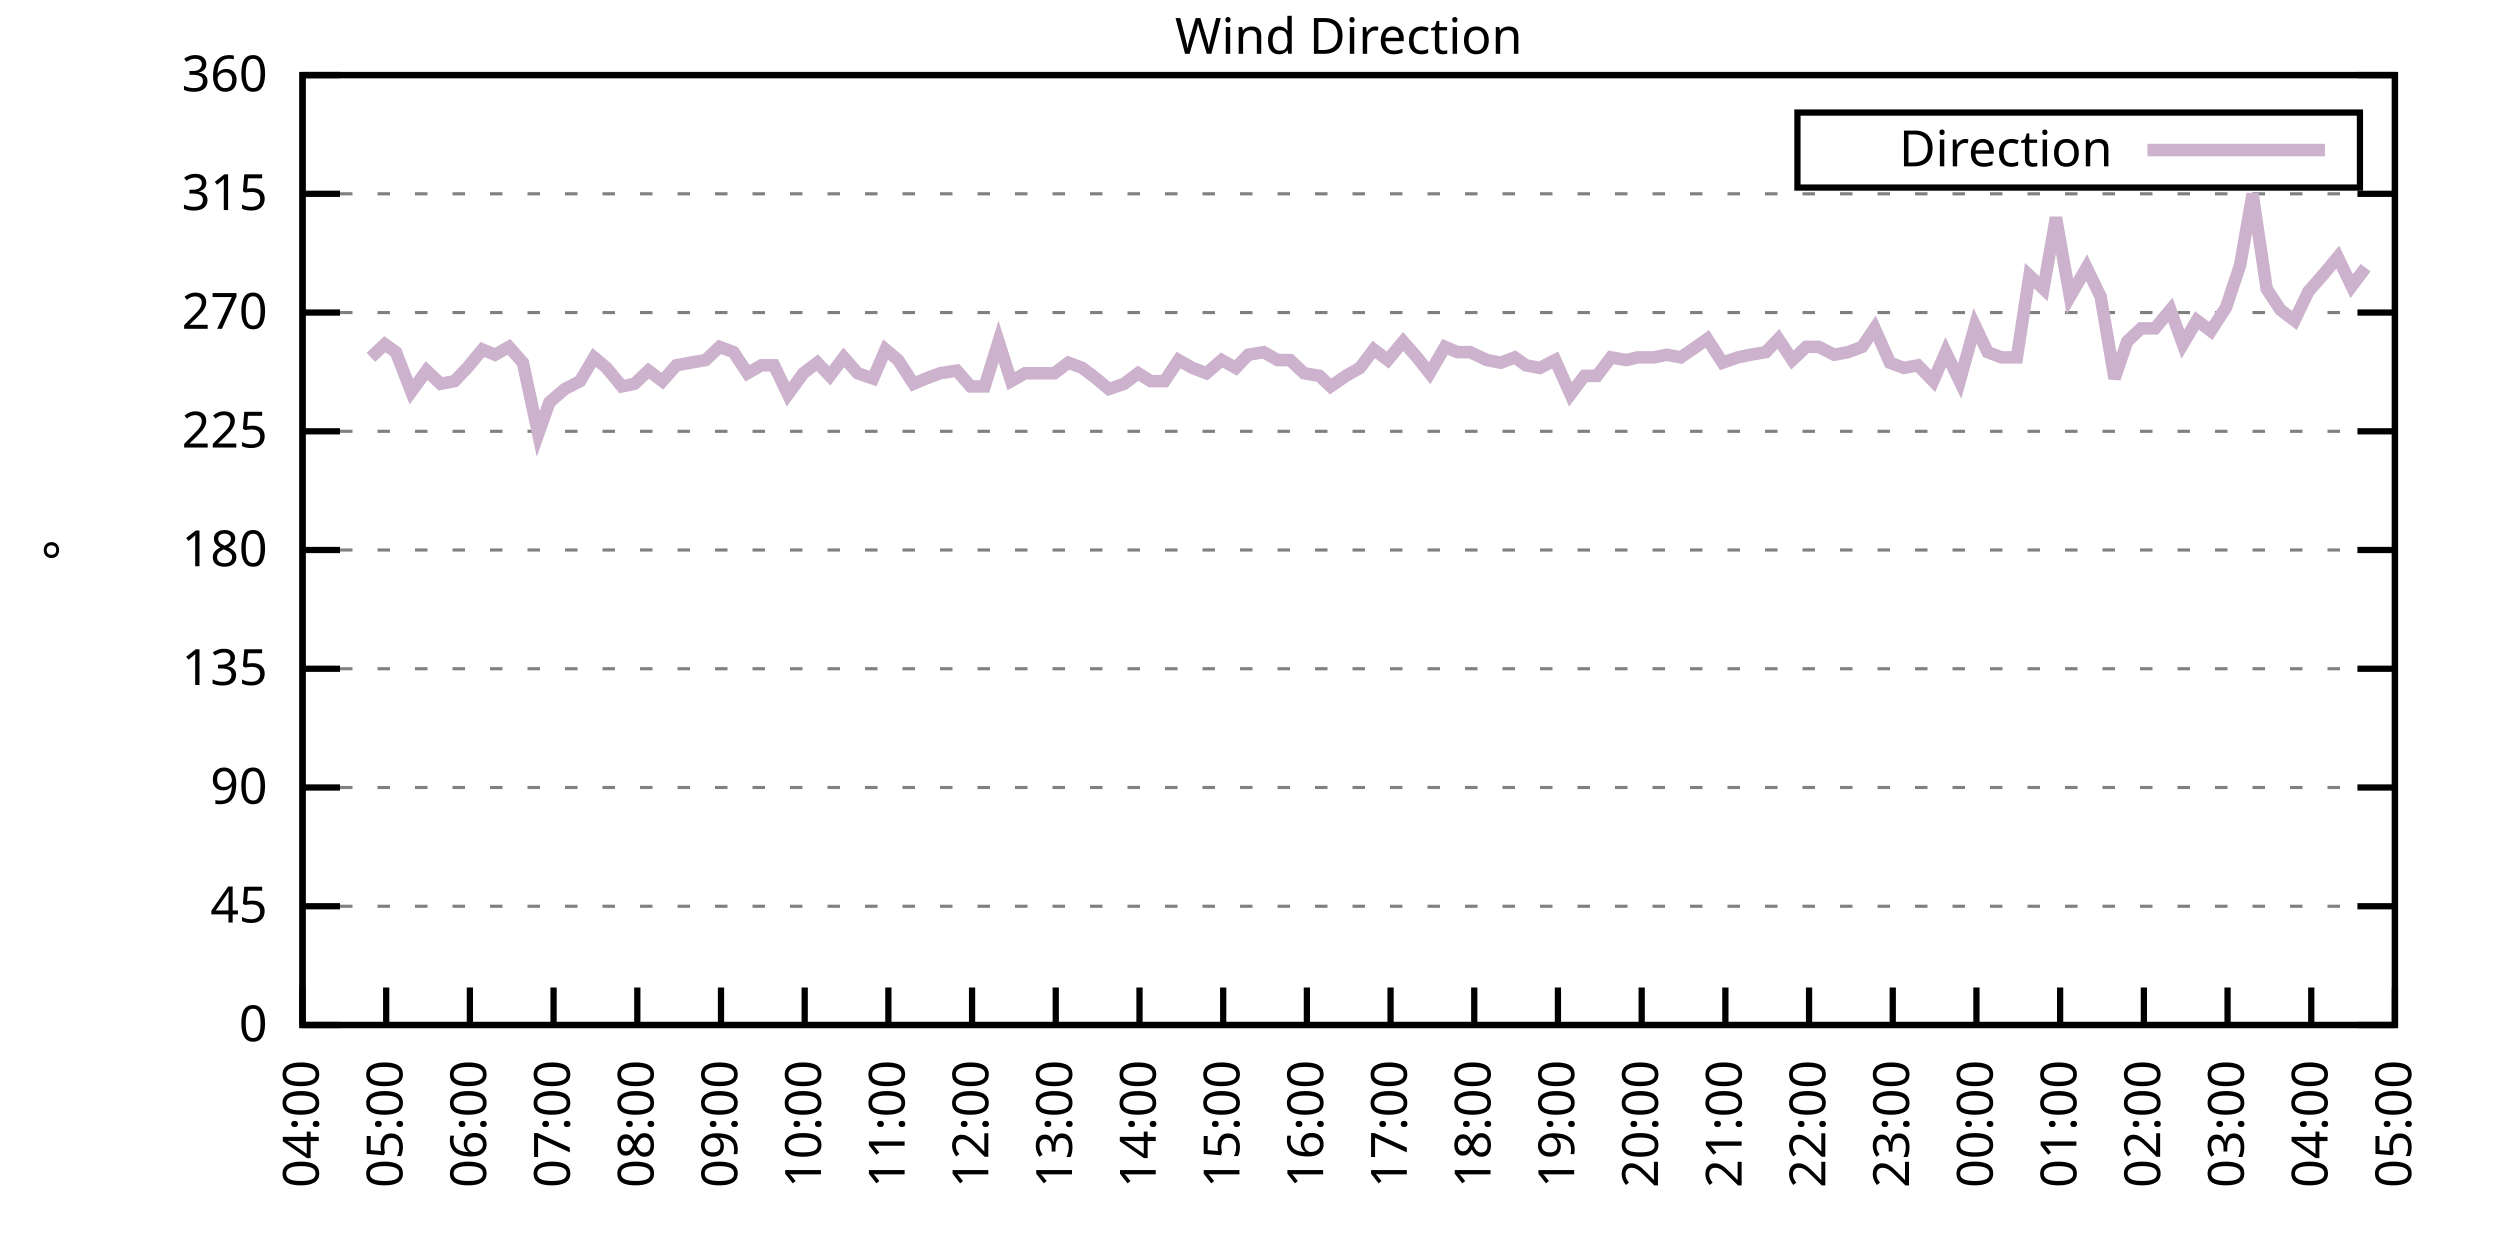
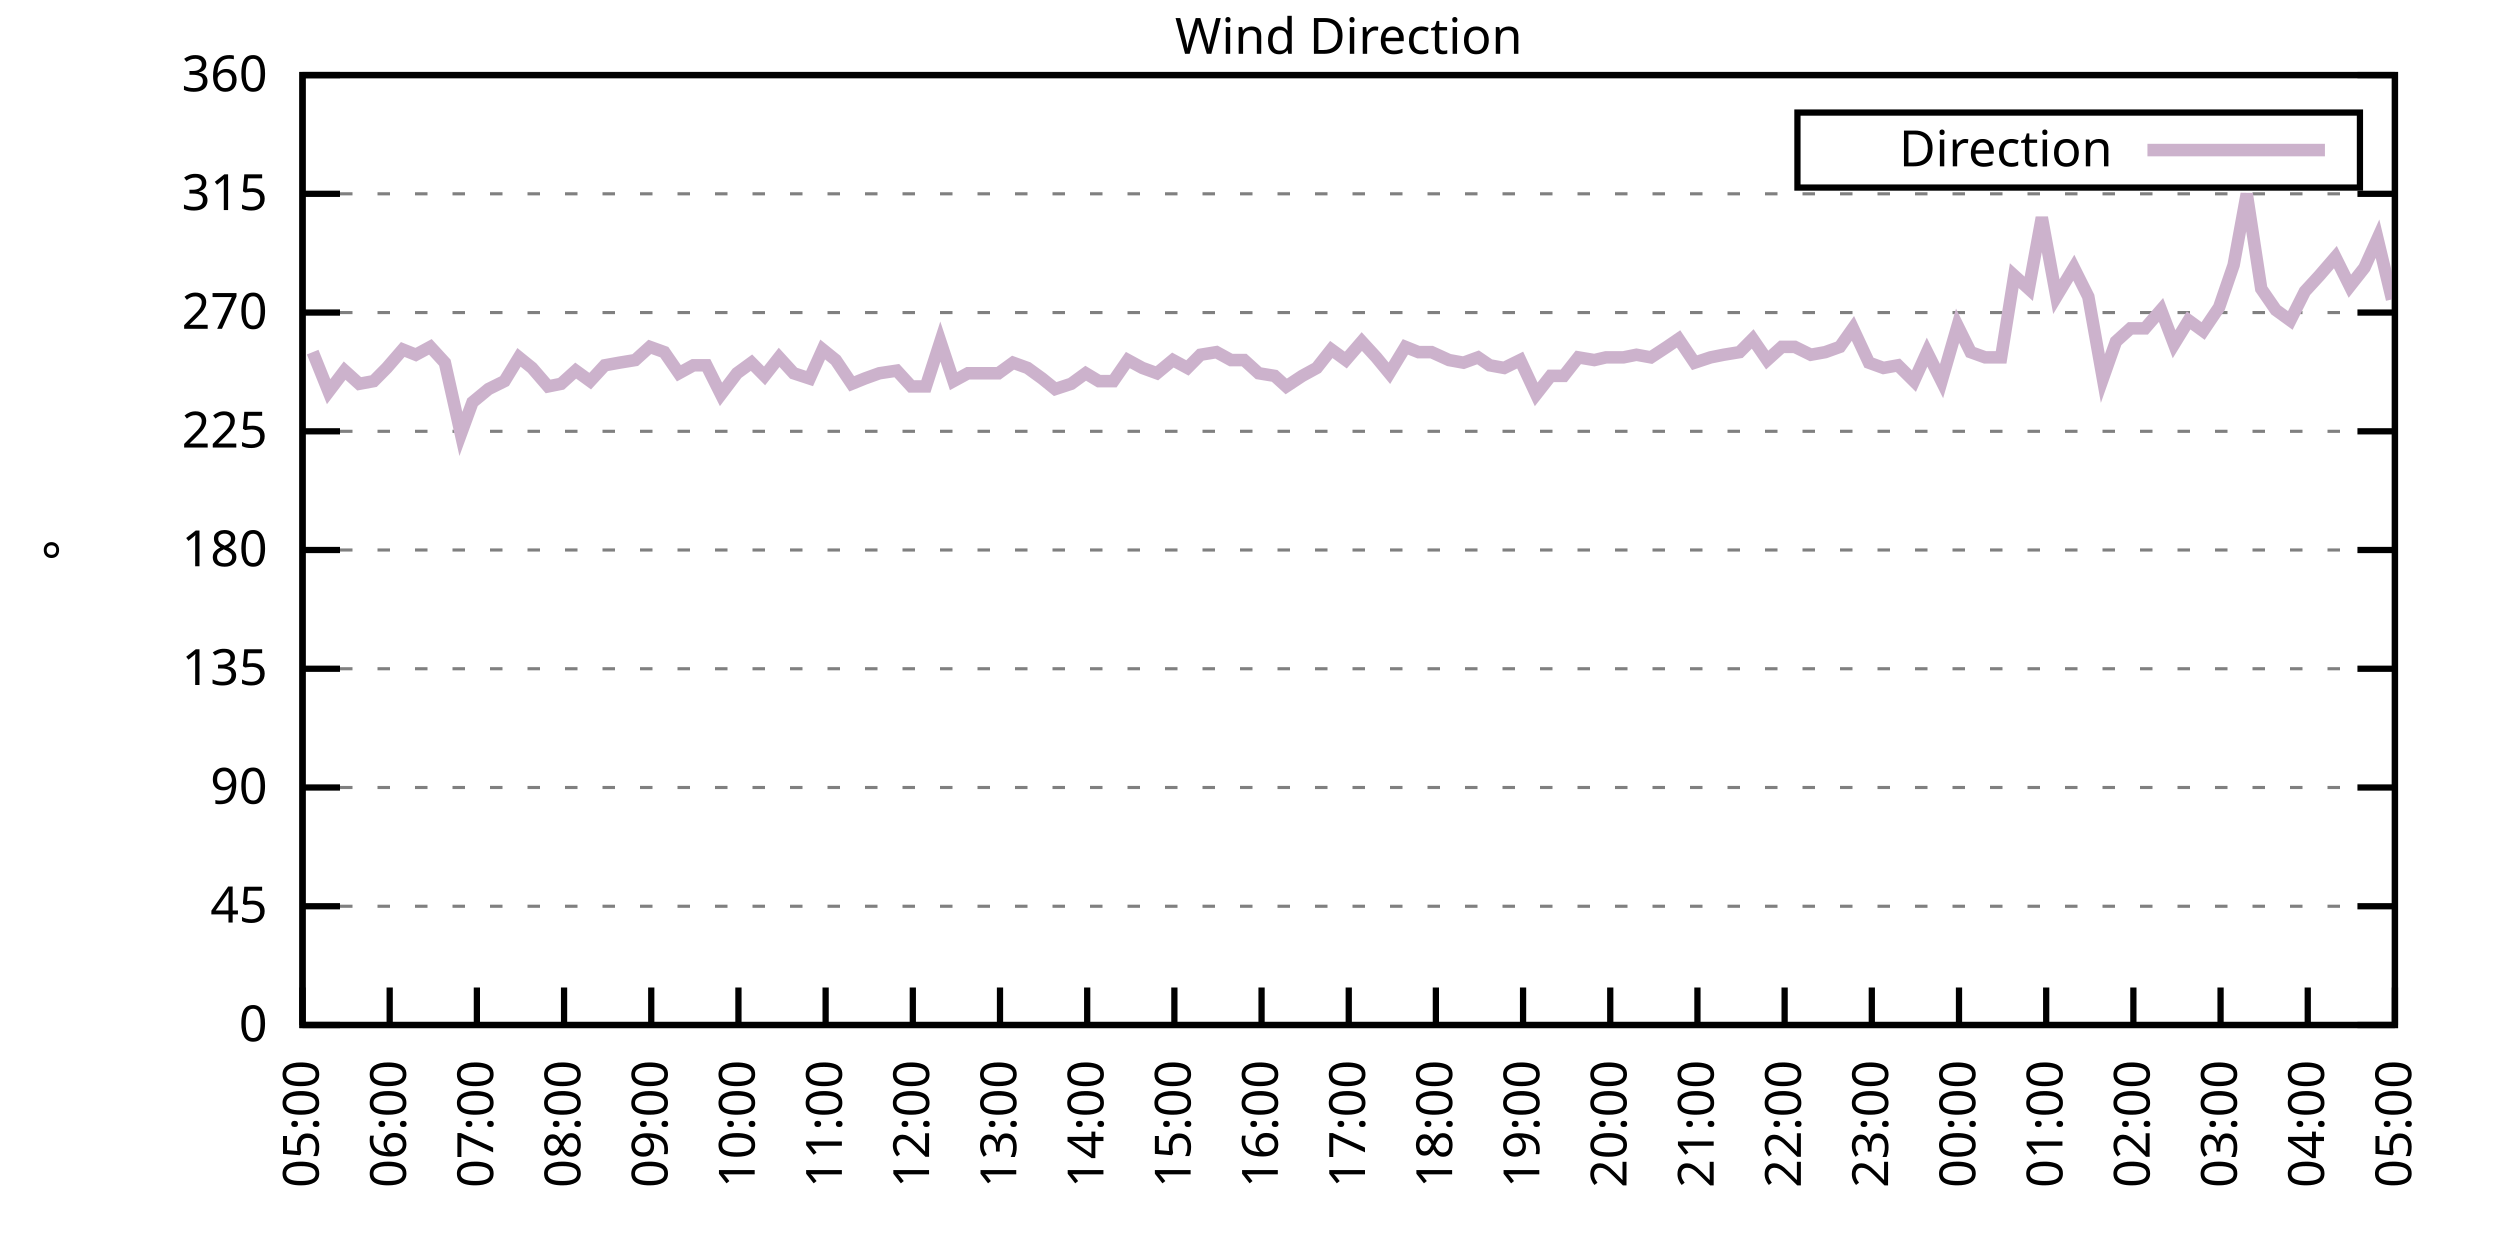
<svg xmlns="http://www.w3.org/2000/svg" xmlns:xlink="http://www.w3.org/1999/xlink" width="400" height="200" viewBox="0 0 400 200">
  <g id="gnuplot_canvas">
    <rect x="0" y="0" width="400" height="200" fill="none" />
    <defs>
      <circle id="gpDot" r="0.5" stroke-width="0.5" stroke="currentColor" />
      <path id="gpPt0" stroke-width="0.333" stroke="currentColor" d="M-1,0 h2 M0,-1 v2" />
      <path id="gpPt1" stroke-width="0.333" stroke="currentColor" d="M-1,-1 L1,1 M1,-1 L-1,1" />
      <path id="gpPt2" stroke-width="0.333" stroke="currentColor" d="M-1,0 L1,0 M0,-1 L0,1 M-1,-1 L1,1 M-1,1 L1,-1" />
      <rect id="gpPt3" stroke-width="0.333" stroke="currentColor" x="-1" y="-1" width="2" height="2" />
      <rect id="gpPt4" stroke-width="0.333" stroke="currentColor" fill="currentColor" x="-1" y="-1" width="2" height="2" />
      <circle id="gpPt5" stroke-width="0.333" stroke="currentColor" cx="0" cy="0" r="1" />
      <use xlink:href="#gpPt5" id="gpPt6" fill="currentColor" stroke="none" />
      <path id="gpPt7" stroke-width="0.333" stroke="currentColor" d="M0,-1.33 L-1.33,0.67 L1.33,0.67 z" />
      <use xlink:href="#gpPt7" id="gpPt8" fill="currentColor" stroke="none" />
      <use xlink:href="#gpPt7" id="gpPt9" stroke="currentColor" transform="rotate(180)" />
      <use xlink:href="#gpPt9" id="gpPt10" fill="currentColor" stroke="none" />
      <use xlink:href="#gpPt3" id="gpPt11" stroke="currentColor" transform="rotate(45)" />
      <use xlink:href="#gpPt11" id="gpPt12" fill="currentColor" stroke="none" />
      <path id="gpPt13" stroke-width="0.333" stroke="currentColor" d="M0,1.330 L1.265,0.411 L0.782,-1.067 L-0.782,-1.076 L-1.265,0.411 z" />
      <use xlink:href="#gpPt13" id="gpPt14" fill="currentColor" stroke="none" />
      <filter id="textbox" filterUnits="objectBoundingBox" x="0" y="0" height="1" width="1">
        <feFlood flood-color="white" flood-opacity="1" result="bgnd" />
        <feComposite in="SourceGraphic" in2="bgnd" operator="atop" />
      </filter>
      <filter id="greybox" filterUnits="objectBoundingBox" x="0" y="0" height="1" width="1">
        <feFlood flood-color="lightgrey" flood-opacity="1" result="grey" />
        <feComposite in="SourceGraphic" in2="grey" operator="atop" />
      </filter>
    </defs>
    <g fill="none" color="white" stroke="currentColor" stroke-width="1.00" stroke-linecap="butt" stroke-linejoin="miter">
</g>
    <g fill="none" color="black" stroke="currentColor" stroke-width="1.00" stroke-linecap="butt" stroke-linejoin="miter">
      <g stroke="none" shape-rendering="crispEdges">
        <polygon fill="rgb(255, 255, 255)" points="48.40,164.00 383.18,164.00 383.18,12.02 48.40,12.02 " />
      </g>
    </g>
    <g fill="none" color="black" stroke="currentColor" stroke-width="1.00" stroke-linecap="butt" stroke-linejoin="miter">
</g>
    <g fill="none" color="black" stroke="black" stroke-width="0.50" stroke-linecap="butt" stroke-linejoin="miter">
</g>
    <g fill="none" color="gray" stroke="currentColor" stroke-width="0.50" stroke-linecap="butt" stroke-linejoin="miter">
      <path stroke="gray" stroke-dasharray="2,4" class="gridline" d="M48.40,164.00 L383.19,164.00  " />
    </g>
    <g fill="none" color="gray" stroke="gray" stroke-width="1.00" stroke-linecap="butt" stroke-linejoin="miter">
</g>
    <g fill="none" color="black" stroke="currentColor" stroke-width="1.00" stroke-linecap="butt" stroke-linejoin="miter">
      <path stroke="black" d="M48.40,164.00 L54.40,164.00 M383.19,164.00 L377.19,164.00  " />
      <g transform="translate(42.80,166.60)" stroke="none" fill="black" font-family="Sans" font-size="8.00" text-anchor="end">
        <text>
          <tspan font-family="Sans"> 0</tspan>
        </text>
      </g>
    </g>
    <g fill="none" color="black" stroke="currentColor" stroke-width="1.00" stroke-linecap="butt" stroke-linejoin="miter">
</g>
    <g fill="none" color="black" stroke="black" stroke-width="0.50" stroke-linecap="butt" stroke-linejoin="miter">
</g>
    <g fill="none" color="gray" stroke="currentColor" stroke-width="0.50" stroke-linecap="butt" stroke-linejoin="miter">
      <path stroke="gray" stroke-dasharray="2,4" class="gridline" d="M48.40,145.00 L383.19,145.00  " />
    </g>
    <g fill="none" color="gray" stroke="gray" stroke-width="1.00" stroke-linecap="butt" stroke-linejoin="miter">
</g>
    <g fill="none" color="black" stroke="currentColor" stroke-width="1.00" stroke-linecap="butt" stroke-linejoin="miter">
      <path stroke="black" d="M48.40,145.00 L54.40,145.00 M383.19,145.00 L377.19,145.00  " />
      <g transform="translate(42.80,147.60)" stroke="none" fill="black" font-family="Sans" font-size="8.00" text-anchor="end">
        <text>
          <tspan font-family="Sans"> 45</tspan>
        </text>
      </g>
    </g>
    <g fill="none" color="black" stroke="currentColor" stroke-width="1.00" stroke-linecap="butt" stroke-linejoin="miter">
</g>
    <g fill="none" color="black" stroke="black" stroke-width="0.50" stroke-linecap="butt" stroke-linejoin="miter">
</g>
    <g fill="none" color="gray" stroke="currentColor" stroke-width="0.50" stroke-linecap="butt" stroke-linejoin="miter">
      <path stroke="gray" stroke-dasharray="2,4" class="gridline" d="M48.40,126.00 L383.19,126.00  " />
    </g>
    <g fill="none" color="gray" stroke="gray" stroke-width="1.00" stroke-linecap="butt" stroke-linejoin="miter">
</g>
    <g fill="none" color="black" stroke="currentColor" stroke-width="1.00" stroke-linecap="butt" stroke-linejoin="miter">
      <path stroke="black" d="M48.40,126.00 L54.40,126.00 M383.19,126.00 L377.19,126.00  " />
      <g transform="translate(42.80,128.60)" stroke="none" fill="black" font-family="Sans" font-size="8.00" text-anchor="end">
        <text>
          <tspan font-family="Sans"> 90</tspan>
        </text>
      </g>
    </g>
    <g fill="none" color="black" stroke="currentColor" stroke-width="1.00" stroke-linecap="butt" stroke-linejoin="miter">
</g>
    <g fill="none" color="black" stroke="black" stroke-width="0.50" stroke-linecap="butt" stroke-linejoin="miter">
</g>
    <g fill="none" color="gray" stroke="currentColor" stroke-width="0.50" stroke-linecap="butt" stroke-linejoin="miter">
      <path stroke="gray" stroke-dasharray="2,4" class="gridline" d="M48.40,107.00 L383.19,107.00  " />
    </g>
    <g fill="none" color="gray" stroke="gray" stroke-width="1.00" stroke-linecap="butt" stroke-linejoin="miter">
</g>
    <g fill="none" color="black" stroke="currentColor" stroke-width="1.00" stroke-linecap="butt" stroke-linejoin="miter">
      <path stroke="black" d="M48.40,107.00 L54.40,107.00 M383.19,107.00 L377.19,107.00  " />
      <g transform="translate(42.80,109.60)" stroke="none" fill="black" font-family="Sans" font-size="8.00" text-anchor="end">
        <text>
          <tspan font-family="Sans"> 135</tspan>
        </text>
      </g>
    </g>
    <g fill="none" color="black" stroke="currentColor" stroke-width="1.00" stroke-linecap="butt" stroke-linejoin="miter">
</g>
    <g fill="none" color="black" stroke="black" stroke-width="0.50" stroke-linecap="butt" stroke-linejoin="miter">
</g>
    <g fill="none" color="gray" stroke="currentColor" stroke-width="0.50" stroke-linecap="butt" stroke-linejoin="miter">
      <path stroke="gray" stroke-dasharray="2,4" class="gridline" d="M48.40,88.00 L383.19,88.00  " />
    </g>
    <g fill="none" color="gray" stroke="gray" stroke-width="1.00" stroke-linecap="butt" stroke-linejoin="miter">
</g>
    <g fill="none" color="black" stroke="currentColor" stroke-width="1.00" stroke-linecap="butt" stroke-linejoin="miter">
      <path stroke="black" d="M48.40,88.00 L54.40,88.00 M383.19,88.00 L377.19,88.00  " />
      <g transform="translate(42.80,90.60)" stroke="none" fill="black" font-family="Sans" font-size="8.00" text-anchor="end">
        <text>
          <tspan font-family="Sans"> 180</tspan>
        </text>
      </g>
    </g>
    <g fill="none" color="black" stroke="currentColor" stroke-width="1.00" stroke-linecap="butt" stroke-linejoin="miter">
</g>
    <g fill="none" color="black" stroke="black" stroke-width="0.50" stroke-linecap="butt" stroke-linejoin="miter">
</g>
    <g fill="none" color="gray" stroke="currentColor" stroke-width="0.50" stroke-linecap="butt" stroke-linejoin="miter">
      <path stroke="gray" stroke-dasharray="2,4" class="gridline" d="M48.40,69.01 L383.19,69.01  " />
    </g>
    <g fill="none" color="gray" stroke="gray" stroke-width="1.00" stroke-linecap="butt" stroke-linejoin="miter">
</g>
    <g fill="none" color="black" stroke="currentColor" stroke-width="1.00" stroke-linecap="butt" stroke-linejoin="miter">
      <path stroke="black" d="M48.40,69.01 L54.40,69.01 M383.19,69.01 L377.19,69.01  " />
      <g transform="translate(42.80,71.61)" stroke="none" fill="black" font-family="Sans" font-size="8.00" text-anchor="end">
        <text>
          <tspan font-family="Sans"> 225</tspan>
        </text>
      </g>
    </g>
    <g fill="none" color="black" stroke="currentColor" stroke-width="1.00" stroke-linecap="butt" stroke-linejoin="miter">
</g>
    <g fill="none" color="black" stroke="black" stroke-width="0.50" stroke-linecap="butt" stroke-linejoin="miter">
</g>
    <g fill="none" color="gray" stroke="currentColor" stroke-width="0.50" stroke-linecap="butt" stroke-linejoin="miter">
      <path stroke="gray" stroke-dasharray="2,4" class="gridline" d="M48.40,50.01 L383.19,50.01  " />
    </g>
    <g fill="none" color="gray" stroke="gray" stroke-width="1.00" stroke-linecap="butt" stroke-linejoin="miter">
</g>
    <g fill="none" color="black" stroke="currentColor" stroke-width="1.00" stroke-linecap="butt" stroke-linejoin="miter">
      <path stroke="black" d="M48.40,50.01 L54.40,50.01 M383.19,50.01 L377.19,50.01  " />
      <g transform="translate(42.80,52.61)" stroke="none" fill="black" font-family="Sans" font-size="8.00" text-anchor="end">
        <text>
          <tspan font-family="Sans"> 270</tspan>
        </text>
      </g>
    </g>
    <g fill="none" color="black" stroke="currentColor" stroke-width="1.00" stroke-linecap="butt" stroke-linejoin="miter">
</g>
    <g fill="none" color="black" stroke="black" stroke-width="0.50" stroke-linecap="butt" stroke-linejoin="miter">
</g>
    <g fill="none" color="gray" stroke="currentColor" stroke-width="0.50" stroke-linecap="butt" stroke-linejoin="miter">
      <path stroke="gray" stroke-dasharray="2,4" class="gridline" d="M48.40,31.01 L383.19,31.01  " />
    </g>
    <g fill="none" color="gray" stroke="gray" stroke-width="1.00" stroke-linecap="butt" stroke-linejoin="miter">
</g>
    <g fill="none" color="black" stroke="currentColor" stroke-width="1.00" stroke-linecap="butt" stroke-linejoin="miter">
      <path stroke="black" d="M48.40,31.01 L54.40,31.01 M383.19,31.01 L377.19,31.01  " />
      <g transform="translate(42.80,33.61)" stroke="none" fill="black" font-family="Sans" font-size="8.00" text-anchor="end">
        <text>
          <tspan font-family="Sans"> 315</tspan>
        </text>
      </g>
    </g>
    <g fill="none" color="black" stroke="currentColor" stroke-width="1.00" stroke-linecap="butt" stroke-linejoin="miter">
</g>
    <g fill="none" color="black" stroke="black" stroke-width="0.50" stroke-linecap="butt" stroke-linejoin="miter">
</g>
    <g fill="none" color="gray" stroke="currentColor" stroke-width="0.50" stroke-linecap="butt" stroke-linejoin="miter">
      <path stroke="gray" stroke-dasharray="2,4" class="gridline" d="M48.40,12.01 L383.19,12.01  " />
    </g>
    <g fill="none" color="gray" stroke="gray" stroke-width="1.00" stroke-linecap="butt" stroke-linejoin="miter">
</g>
    <g fill="none" color="black" stroke="currentColor" stroke-width="1.00" stroke-linecap="butt" stroke-linejoin="miter">
      <path stroke="black" d="M48.40,12.01 L54.40,12.01 M383.19,12.01 L377.19,12.01  " />
      <g transform="translate(42.80,14.61)" stroke="none" fill="black" font-family="Sans" font-size="8.00" text-anchor="end">
        <text>
          <tspan font-family="Sans"> 360</tspan>
        </text>
      </g>
    </g>
    <g fill="none" color="black" stroke="currentColor" stroke-width="1.00" stroke-linecap="butt" stroke-linejoin="miter">
      <path stroke="black" d="M48.40,164.00 L48.40,158.00  " />
      <g transform="translate(51.00,169.60) rotate(270.00)" stroke="none" fill="black" font-family="Sans" font-size="8.00" text-anchor="end">
        <text>
-           <tspan font-family="Sans">04:00</tspan>
-         </text>
-       </g>
-     </g>
-     <g fill="none" color="black" stroke="currentColor" stroke-width="1.00" stroke-linecap="butt" stroke-linejoin="miter">
-       <path stroke="black" d="M61.79,164.00 L61.79,158.00  " />
-       <g transform="translate(64.39,169.60) rotate(270.00)" stroke="none" fill="black" font-family="Sans" font-size="8.00" text-anchor="end">
-         <text>
          <tspan font-family="Sans">05:00</tspan>
        </text>
      </g>
    </g>
    <g fill="none" color="black" stroke="currentColor" stroke-width="1.00" stroke-linecap="butt" stroke-linejoin="miter">
-       <path stroke="black" d="M75.18,164.00 L75.18,158.00  " />
-       <g transform="translate(77.78,169.60) rotate(270.00)" stroke="none" fill="black" font-family="Sans" font-size="8.00" text-anchor="end">
+       <path stroke="black" d="M62.35,164.00 L62.35,158.00  " />
+       <g transform="translate(64.95,169.60) rotate(270.00)" stroke="none" fill="black" font-family="Sans" font-size="8.00" text-anchor="end">
        <text>
          <tspan font-family="Sans">06:00</tspan>
        </text>
      </g>
    </g>
    <g fill="none" color="black" stroke="currentColor" stroke-width="1.00" stroke-linecap="butt" stroke-linejoin="miter">
-       <path stroke="black" d="M88.57,164.00 L88.57,158.00  " />
-       <g transform="translate(91.17,169.60) rotate(270.00)" stroke="none" fill="black" font-family="Sans" font-size="8.00" text-anchor="end">
+       <path stroke="black" d="M76.30,164.00 L76.30,158.00  " />
+       <g transform="translate(78.90,169.60) rotate(270.00)" stroke="none" fill="black" font-family="Sans" font-size="8.00" text-anchor="end">
        <text>
          <tspan font-family="Sans">07:00</tspan>
        </text>
      </g>
    </g>
    <g fill="none" color="black" stroke="currentColor" stroke-width="1.00" stroke-linecap="butt" stroke-linejoin="miter">
-       <path stroke="black" d="M101.97,164.00 L101.97,158.00  " />
-       <g transform="translate(104.57,169.60) rotate(270.00)" stroke="none" fill="black" font-family="Sans" font-size="8.00" text-anchor="end">
+       <path stroke="black" d="M90.25,164.00 L90.25,158.00  " />
+       <g transform="translate(92.85,169.60) rotate(270.00)" stroke="none" fill="black" font-family="Sans" font-size="8.00" text-anchor="end">
        <text>
          <tspan font-family="Sans">08:00</tspan>
        </text>
      </g>
    </g>
    <g fill="none" color="black" stroke="currentColor" stroke-width="1.00" stroke-linecap="butt" stroke-linejoin="miter">
-       <path stroke="black" d="M115.36,164.00 L115.36,158.00  " />
-       <g transform="translate(117.96,169.60) rotate(270.00)" stroke="none" fill="black" font-family="Sans" font-size="8.00" text-anchor="end">
+       <path stroke="black" d="M104.20,164.00 L104.20,158.00  " />
+       <g transform="translate(106.80,169.60) rotate(270.00)" stroke="none" fill="black" font-family="Sans" font-size="8.00" text-anchor="end">
        <text>
          <tspan font-family="Sans">09:00</tspan>
        </text>
      </g>
    </g>
    <g fill="none" color="black" stroke="currentColor" stroke-width="1.00" stroke-linecap="butt" stroke-linejoin="miter">
-       <path stroke="black" d="M128.75,164.00 L128.75,158.00  " />
-       <g transform="translate(131.35,169.60) rotate(270.00)" stroke="none" fill="black" font-family="Sans" font-size="8.00" text-anchor="end">
+       <path stroke="black" d="M118.15,164.00 L118.15,158.00  " />
+       <g transform="translate(120.75,169.60) rotate(270.00)" stroke="none" fill="black" font-family="Sans" font-size="8.00" text-anchor="end">
        <text>
          <tspan font-family="Sans">10:00</tspan>
        </text>
      </g>
    </g>
    <g fill="none" color="black" stroke="currentColor" stroke-width="1.00" stroke-linecap="butt" stroke-linejoin="miter">
-       <path stroke="black" d="M142.14,164.00 L142.14,158.00  " />
-       <g transform="translate(144.74,169.60) rotate(270.00)" stroke="none" fill="black" font-family="Sans" font-size="8.00" text-anchor="end">
+       <path stroke="black" d="M132.10,164.00 L132.10,158.00  " />
+       <g transform="translate(134.70,169.60) rotate(270.00)" stroke="none" fill="black" font-family="Sans" font-size="8.00" text-anchor="end">
        <text>
          <tspan font-family="Sans">11:00</tspan>
        </text>
      </g>
    </g>
    <g fill="none" color="black" stroke="currentColor" stroke-width="1.00" stroke-linecap="butt" stroke-linejoin="miter">
-       <path stroke="black" d="M155.53,164.00 L155.53,158.00  " />
-       <g transform="translate(158.13,169.60) rotate(270.00)" stroke="none" fill="black" font-family="Sans" font-size="8.00" text-anchor="end">
+       <path stroke="black" d="M146.05,164.00 L146.05,158.00  " />
+       <g transform="translate(148.65,169.60) rotate(270.00)" stroke="none" fill="black" font-family="Sans" font-size="8.00" text-anchor="end">
        <text>
          <tspan font-family="Sans">12:00</tspan>
        </text>
      </g>
    </g>
    <g fill="none" color="black" stroke="currentColor" stroke-width="1.00" stroke-linecap="butt" stroke-linejoin="miter">
-       <path stroke="black" d="M168.92,164.00 L168.92,158.00  " />
-       <g transform="translate(171.52,169.60) rotate(270.00)" stroke="none" fill="black" font-family="Sans" font-size="8.00" text-anchor="end">
+       <path stroke="black" d="M160.00,164.00 L160.00,158.00  " />
+       <g transform="translate(162.60,169.60) rotate(270.00)" stroke="none" fill="black" font-family="Sans" font-size="8.00" text-anchor="end">
        <text>
          <tspan font-family="Sans">13:00</tspan>
        </text>
      </g>
    </g>
    <g fill="none" color="black" stroke="currentColor" stroke-width="1.00" stroke-linecap="butt" stroke-linejoin="miter">
-       <path stroke="black" d="M182.32,164.00 L182.32,158.00  " />
-       <g transform="translate(184.92,169.60) rotate(270.00)" stroke="none" fill="black" font-family="Sans" font-size="8.00" text-anchor="end">
+       <path stroke="black" d="M173.95,164.00 L173.95,158.00  " />
+       <g transform="translate(176.55,169.60) rotate(270.00)" stroke="none" fill="black" font-family="Sans" font-size="8.00" text-anchor="end">
        <text>
          <tspan font-family="Sans">14:00</tspan>
        </text>
      </g>
    </g>
    <g fill="none" color="black" stroke="currentColor" stroke-width="1.00" stroke-linecap="butt" stroke-linejoin="miter">
-       <path stroke="black" d="M195.71,164.00 L195.71,158.00  " />
-       <g transform="translate(198.31,169.60) rotate(270.00)" stroke="none" fill="black" font-family="Sans" font-size="8.00" text-anchor="end">
+       <path stroke="black" d="M187.90,164.00 L187.90,158.00  " />
+       <g transform="translate(190.50,169.60) rotate(270.00)" stroke="none" fill="black" font-family="Sans" font-size="8.00" text-anchor="end">
        <text>
          <tspan font-family="Sans">15:00</tspan>
        </text>
      </g>
    </g>
    <g fill="none" color="black" stroke="currentColor" stroke-width="1.00" stroke-linecap="butt" stroke-linejoin="miter">
-       <path stroke="black" d="M209.10,164.00 L209.10,158.00  " />
-       <g transform="translate(211.70,169.60) rotate(270.00)" stroke="none" fill="black" font-family="Sans" font-size="8.00" text-anchor="end">
+       <path stroke="black" d="M201.85,164.00 L201.85,158.00  " />
+       <g transform="translate(204.45,169.60) rotate(270.00)" stroke="none" fill="black" font-family="Sans" font-size="8.00" text-anchor="end">
        <text>
          <tspan font-family="Sans">16:00</tspan>
        </text>
      </g>
    </g>
    <g fill="none" color="black" stroke="currentColor" stroke-width="1.00" stroke-linecap="butt" stroke-linejoin="miter">
-       <path stroke="black" d="M222.49,164.00 L222.49,158.00  " />
-       <g transform="translate(225.09,169.60) rotate(270.00)" stroke="none" fill="black" font-family="Sans" font-size="8.00" text-anchor="end">
+       <path stroke="black" d="M215.80,164.00 L215.80,158.00  " />
+       <g transform="translate(218.40,169.60) rotate(270.00)" stroke="none" fill="black" font-family="Sans" font-size="8.00" text-anchor="end">
        <text>
          <tspan font-family="Sans">17:00</tspan>
        </text>
      </g>
    </g>
    <g fill="none" color="black" stroke="currentColor" stroke-width="1.00" stroke-linecap="butt" stroke-linejoin="miter">
-       <path stroke="black" d="M235.88,164.00 L235.88,158.00  " />
-       <g transform="translate(238.48,169.60) rotate(270.00)" stroke="none" fill="black" font-family="Sans" font-size="8.00" text-anchor="end">
+       <path stroke="black" d="M229.74,164.00 L229.74,158.00  " />
+       <g transform="translate(232.34,169.60) rotate(270.00)" stroke="none" fill="black" font-family="Sans" font-size="8.00" text-anchor="end">
        <text>
          <tspan font-family="Sans">18:00</tspan>
        </text>
      </g>
    </g>
    <g fill="none" color="black" stroke="currentColor" stroke-width="1.00" stroke-linecap="butt" stroke-linejoin="miter">
-       <path stroke="black" d="M249.27,164.00 L249.27,158.00  " />
-       <g transform="translate(251.87,169.60) rotate(270.00)" stroke="none" fill="black" font-family="Sans" font-size="8.00" text-anchor="end">
+       <path stroke="black" d="M243.69,164.00 L243.69,158.00  " />
+       <g transform="translate(246.29,169.60) rotate(270.00)" stroke="none" fill="black" font-family="Sans" font-size="8.00" text-anchor="end">
        <text>
          <tspan font-family="Sans">19:00</tspan>
        </text>
      </g>
    </g>
    <g fill="none" color="black" stroke="currentColor" stroke-width="1.00" stroke-linecap="butt" stroke-linejoin="miter">
-       <path stroke="black" d="M262.67,164.00 L262.67,158.00  " />
-       <g transform="translate(265.27,169.60) rotate(270.00)" stroke="none" fill="black" font-family="Sans" font-size="8.00" text-anchor="end">
+       <path stroke="black" d="M257.64,164.00 L257.64,158.00  " />
+       <g transform="translate(260.24,169.60) rotate(270.00)" stroke="none" fill="black" font-family="Sans" font-size="8.00" text-anchor="end">
        <text>
          <tspan font-family="Sans">20:00</tspan>
        </text>
      </g>
    </g>
    <g fill="none" color="black" stroke="currentColor" stroke-width="1.00" stroke-linecap="butt" stroke-linejoin="miter">
-       <path stroke="black" d="M276.06,164.00 L276.06,158.00  " />
-       <g transform="translate(278.66,169.60) rotate(270.00)" stroke="none" fill="black" font-family="Sans" font-size="8.00" text-anchor="end">
+       <path stroke="black" d="M271.59,164.00 L271.59,158.00  " />
+       <g transform="translate(274.19,169.60) rotate(270.00)" stroke="none" fill="black" font-family="Sans" font-size="8.00" text-anchor="end">
        <text>
          <tspan font-family="Sans">21:00</tspan>
        </text>
      </g>
    </g>
    <g fill="none" color="black" stroke="currentColor" stroke-width="1.00" stroke-linecap="butt" stroke-linejoin="miter">
-       <path stroke="black" d="M289.45,164.00 L289.45,158.00  " />
-       <g transform="translate(292.05,169.60) rotate(270.00)" stroke="none" fill="black" font-family="Sans" font-size="8.00" text-anchor="end">
+       <path stroke="black" d="M285.54,164.00 L285.54,158.00  " />
+       <g transform="translate(288.14,169.60) rotate(270.00)" stroke="none" fill="black" font-family="Sans" font-size="8.00" text-anchor="end">
        <text>
          <tspan font-family="Sans">22:00</tspan>
        </text>
      </g>
    </g>
    <g fill="none" color="black" stroke="currentColor" stroke-width="1.00" stroke-linecap="butt" stroke-linejoin="miter">
-       <path stroke="black" d="M302.84,164.00 L302.84,158.00  " />
-       <g transform="translate(305.44,169.60) rotate(270.00)" stroke="none" fill="black" font-family="Sans" font-size="8.00" text-anchor="end">
+       <path stroke="black" d="M299.49,164.00 L299.49,158.00  " />
+       <g transform="translate(302.09,169.60) rotate(270.00)" stroke="none" fill="black" font-family="Sans" font-size="8.00" text-anchor="end">
        <text>
          <tspan font-family="Sans">23:00</tspan>
        </text>
      </g>
    </g>
    <g fill="none" color="black" stroke="currentColor" stroke-width="1.00" stroke-linecap="butt" stroke-linejoin="miter">
-       <path stroke="black" d="M316.23,164.00 L316.23,158.00  " />
-       <g transform="translate(318.83,169.60) rotate(270.00)" stroke="none" fill="black" font-family="Sans" font-size="8.00" text-anchor="end">
+       <path stroke="black" d="M313.44,164.00 L313.44,158.00  " />
+       <g transform="translate(316.04,169.60) rotate(270.00)" stroke="none" fill="black" font-family="Sans" font-size="8.00" text-anchor="end">
        <text>
          <tspan font-family="Sans">00:00</tspan>
        </text>
      </g>
    </g>
    <g fill="none" color="black" stroke="currentColor" stroke-width="1.00" stroke-linecap="butt" stroke-linejoin="miter">
-       <path stroke="black" d="M329.62,164.00 L329.62,158.00  " />
-       <g transform="translate(332.22,169.60) rotate(270.00)" stroke="none" fill="black" font-family="Sans" font-size="8.00" text-anchor="end">
+       <path stroke="black" d="M327.39,164.00 L327.39,158.00  " />
+       <g transform="translate(329.99,169.60) rotate(270.00)" stroke="none" fill="black" font-family="Sans" font-size="8.00" text-anchor="end">
        <text>
          <tspan font-family="Sans">01:00</tspan>
        </text>
      </g>
    </g>
    <g fill="none" color="black" stroke="currentColor" stroke-width="1.00" stroke-linecap="butt" stroke-linejoin="miter">
-       <path stroke="black" d="M343.02,164.00 L343.02,158.00  " />
-       <g transform="translate(345.62,169.60) rotate(270.00)" stroke="none" fill="black" font-family="Sans" font-size="8.00" text-anchor="end">
+       <path stroke="black" d="M341.34,164.00 L341.34,158.00  " />
+       <g transform="translate(343.94,169.60) rotate(270.00)" stroke="none" fill="black" font-family="Sans" font-size="8.00" text-anchor="end">
        <text>
          <tspan font-family="Sans">02:00</tspan>
        </text>
      </g>
    </g>
    <g fill="none" color="black" stroke="currentColor" stroke-width="1.00" stroke-linecap="butt" stroke-linejoin="miter">
-       <path stroke="black" d="M356.41,164.00 L356.41,158.00  " />
-       <g transform="translate(359.01,169.60) rotate(270.00)" stroke="none" fill="black" font-family="Sans" font-size="8.00" text-anchor="end">
+       <path stroke="black" d="M355.29,164.00 L355.29,158.00  " />
+       <g transform="translate(357.89,169.60) rotate(270.00)" stroke="none" fill="black" font-family="Sans" font-size="8.00" text-anchor="end">
        <text>
          <tspan font-family="Sans">03:00</tspan>
        </text>
      </g>
    </g>
    <g fill="none" color="black" stroke="currentColor" stroke-width="1.00" stroke-linecap="butt" stroke-linejoin="miter">
-       <path stroke="black" d="M369.80,164.00 L369.80,158.00  " />
-       <g transform="translate(372.40,169.60) rotate(270.00)" stroke="none" fill="black" font-family="Sans" font-size="8.00" text-anchor="end">
+       <path stroke="black" d="M369.24,164.00 L369.24,158.00  " />
+       <g transform="translate(371.84,169.60) rotate(270.00)" stroke="none" fill="black" font-family="Sans" font-size="8.00" text-anchor="end">
        <text>
          <tspan font-family="Sans">04:00</tspan>
        </text>
      </g>
    </g>
    <g fill="none" color="black" stroke="currentColor" stroke-width="1.00" stroke-linecap="butt" stroke-linejoin="miter">
      <path stroke="black" d="M383.19,164.00 L383.19,158.00  " />
      <g transform="translate(385.79,169.60) rotate(270.00)" stroke="none" fill="black" font-family="Sans" font-size="8.00" text-anchor="end">
        <text>
          <tspan font-family="Sans">05:00</tspan>
        </text>
      </g>
    </g>
    <g fill="none" color="black" stroke="currentColor" stroke-width="1.00" stroke-linecap="butt" stroke-linejoin="miter">
</g>
    <g fill="none" color="black" stroke="currentColor" stroke-width="1.00" stroke-linecap="butt" stroke-linejoin="miter">
      <path stroke="black" d="M48.40,12.01 L48.40,164.00 L383.19,164.00 L383.19,12.01 L48.40,12.01 Z  " />
    </g>
    <g fill="none" color="black" stroke="currentColor" stroke-width="1.00" stroke-linecap="butt" stroke-linejoin="miter">
</g>
    <g fill="none" color="black" stroke="currentColor" stroke-width="1.00" stroke-linecap="butt" stroke-linejoin="miter">
      <path stroke="black" d="M287.59,30.01 L287.59,18.01 L377.59,18.01 L377.59,30.01 L287.59,30.01 Z  " />
    </g>
    <g id="Wind_direction_plot_1">
      <g fill="none" color="white" stroke="black" stroke-width="2.00" stroke-linecap="butt" stroke-linejoin="miter">
</g>
      <g fill="none" color="black" stroke="currentColor" stroke-width="2.00" stroke-linecap="butt" stroke-linejoin="miter">
        <g transform="translate(337.99,26.61)" stroke="none" fill="black" font-family="Sans" font-size="8.00" text-anchor="end">
          <text>
            <tspan font-family="Sans">Direction</tspan>
          </text>
        </g>
      </g>
      <g fill="none" color="black" stroke="currentColor" stroke-width="2.00" stroke-linecap="butt" stroke-linejoin="miter">
-         <path stroke="rgb(204, 178, 204)" d="M343.59,24.01 L371.99,24.01 M59.34,57.18 L61.57,55.07 L63.35,56.34 L65.81,62.67 L68.26,59.30 L70.50,61.41   L72.73,60.98 L74.74,58.87 L77.19,55.92 L79.20,56.76 L81.43,55.50 L83.66,58.03 L86.12,69.43 L87.91,64.36   L90.36,62.25 L92.82,60.98 L95.05,57.18 L97.06,58.87 L99.51,61.83 L101.52,61.41 L103.75,59.30 L105.98,60.98   L108.22,58.45 L110.45,58.03 L112.90,57.61 L115.13,55.50 L117.37,56.34 L119.60,59.72 L121.83,58.45 L123.84,58.45   L126.07,63.10 L128.53,59.72 L130.76,58.03 L132.77,60.14 L135.00,57.18 L137.23,59.72 L139.69,60.56 L141.69,55.92   L143.70,57.61 L146.16,61.41 L148.17,60.56 L150.40,59.72 L153.08,59.30 L155.31,61.83 L157.54,61.83 L159.77,54.65   L161.78,60.98 L164.01,59.72 L166.47,59.72 L168.70,59.72 L170.93,58.03 L173.17,58.87 L175.40,60.56 L177.41,62.25   L179.86,61.41 L182.09,59.72 L184.10,60.98 L186.33,60.98 L188.57,57.61 L190.80,58.87 L193.03,59.72 L195.48,57.61   L197.72,58.87 L199.73,56.76 L202.18,56.34 L204.41,57.61 L206.42,57.61 L208.65,59.72 L211.11,60.14 L212.89,61.83   L215.35,60.14 L217.58,58.87 L219.81,55.92 L222.04,57.61 L224.50,54.65 L226.73,57.18 L228.74,59.72 L231.20,55.50   L233.20,56.34 L235.21,56.34 L237.89,57.61 L240.12,58.03 L242.36,57.18 L244.14,58.45 L246.37,58.87 L248.83,57.61   L251.28,63.10 L253.51,60.14 L255.52,60.14 L257.76,57.18 L260.21,57.61 L262.00,57.18 L264.67,57.18 L266.68,56.76   L268.92,57.18 L271.37,55.50 L273.16,54.23 L275.61,58.03 L278.07,57.18 L280.07,56.76 L282.53,56.34 L284.54,54.23   L286.77,57.61 L289.00,55.50 L291.01,55.50 L293.47,56.76 L295.70,56.34 L297.93,55.50 L299.94,52.54 L302.39,58.03   L304.63,58.87 L306.86,58.45 L309.31,60.98 L311.32,56.34 L313.55,60.98 L316.01,52.12 L318.02,56.34 L320.25,57.18   L322.70,57.18 L324.71,44.10 L326.95,46.21 L328.95,34.81 L331.19,47.47 L333.86,42.83 L336.10,47.47 L338.33,60.56   L340.34,54.65 L342.57,52.54 L344.80,52.54 L347.26,49.59 L349.26,55.07 L351.50,51.27 L353.73,52.96 L356.18,49.16   L358.42,42.41 L360.42,31.01 L362.66,46.21 L364.89,49.59 L367.12,51.27 L369.35,46.63 L371.58,44.10 L374.04,41.14   L376.27,45.79 L378.50,42.83  " />
+         <path stroke="rgb(204, 178, 204)" d="M343.59,24.01 L371.99,24.01 M50.03,56.34 L52.58,62.67 L55.14,59.30 L57.47,61.41 L59.79,60.98 L61.88,58.87   L64.44,55.92 L66.53,56.76 L68.86,55.50 L71.18,58.03 L73.74,69.43 L75.60,64.36 L78.16,62.25 L80.72,60.98   L83.04,57.18 L85.13,58.87 L87.69,61.83 L89.78,61.41 L92.11,59.30 L94.43,60.98 L96.76,58.45 L99.08,58.03   L101.64,57.61 L103.97,55.50 L106.29,56.34 L108.62,59.72 L110.94,58.45 L113.03,58.45 L115.36,63.10 L117.92,59.72   L120.24,58.03 L122.33,60.14 L124.66,57.18 L126.98,59.72 L129.54,60.56 L131.63,55.92 L133.72,57.61 L136.28,61.41   L138.37,60.56 L140.70,59.72 L143.49,59.30 L145.81,61.83 L148.14,61.83 L150.46,54.65 L152.56,60.98 L154.88,59.72   L157.44,59.72 L159.76,59.72 L162.09,58.03 L164.41,58.87 L166.74,60.56 L168.83,62.25 L171.39,61.41 L173.71,59.72   L175.81,60.98 L178.13,60.98 L180.46,57.61 L182.78,58.87 L185.11,59.72 L187.66,57.61 L189.99,58.87 L192.08,56.76   L194.64,56.34 L196.96,57.61 L199.06,57.61 L201.38,59.72 L203.94,60.14 L205.80,61.83 L208.36,60.14 L210.68,58.87   L213.01,55.92 L215.33,57.61 L217.89,54.65 L220.21,57.18 L222.30,59.72 L224.86,55.50 L226.95,56.34 L229.05,56.34   L231.84,57.61 L234.16,58.03 L236.49,57.18 L238.35,58.45 L240.67,58.87 L243.23,57.61 L245.79,63.10 L248.11,60.14   L250.20,60.14 L252.53,57.18 L255.09,57.61 L256.95,57.18 L259.74,57.18 L261.83,56.76 L264.15,57.18 L266.71,55.50   L268.57,54.23 L271.13,58.03 L273.69,57.18 L275.78,56.76 L278.34,56.34 L280.43,54.23 L282.75,57.61 L285.08,55.50   L287.17,55.50 L289.73,56.76 L292.05,56.34 L294.38,55.50 L296.47,52.54 L299.03,58.03 L301.35,58.87 L303.68,58.45   L306.23,60.98 L308.33,56.34 L310.65,60.98 L313.21,52.12 L315.30,56.34 L317.63,57.18 L320.18,57.18 L322.28,44.10   L324.60,46.21 L326.69,34.81 L329.02,47.47 L331.81,42.83 L334.13,47.47 L336.46,60.56 L338.55,54.65 L340.88,52.54   L343.20,52.54 L345.76,49.59 L347.85,55.07 L350.18,51.27 L352.50,52.96 L355.06,49.16 L357.38,42.41 L359.48,31.01   L361.80,46.21 L364.13,49.59 L366.45,51.27 L368.78,46.63 L371.10,44.10 L373.66,41.14 L375.98,45.79 L378.31,42.83   L380.40,38.19 L382.73,47.90  " />
      </g>
    </g>
    <g fill="none" color="black" stroke="currentColor" stroke-width="2.00" stroke-linecap="butt" stroke-linejoin="miter">
</g>
    <g fill="none" color="black" stroke="black" stroke-width="1.00" stroke-linecap="butt" stroke-linejoin="miter">
</g>
    <g fill="none" color="black" stroke="currentColor" stroke-width="1.00" stroke-linecap="butt" stroke-linejoin="miter">
      <path stroke="black" d="M48.40,12.01 L48.40,164.00 L383.19,164.00 L383.19,12.01 L48.40,12.01 Z  " />
      <g transform="translate(12.80,88.01) rotate(270.00)" stroke="none" fill="black" font-family="Sans" font-size="8.00" text-anchor="middle">
        <text>
          <tspan font-family="Sans">°</tspan>
        </text>
      </g>
    </g>
    <g fill="none" color="black" stroke="currentColor" stroke-width="1.00" stroke-linecap="butt" stroke-linejoin="miter">
</g>
    <g fill="none" color="black" stroke="currentColor" stroke-width="1.00" stroke-linecap="butt" stroke-linejoin="miter">
      <g transform="translate(215.79,8.61)" stroke="none" fill="black" font-family="Sans" font-size="8.00" text-anchor="middle">
        <text>
          <tspan font-family="Sans">Wind Direction</tspan>
        </text>
      </g>
    </g>
    <g fill="none" color="black" stroke="currentColor" stroke-width="1.00" stroke-linecap="butt" stroke-linejoin="miter">
</g>
  </g>
</svg>
